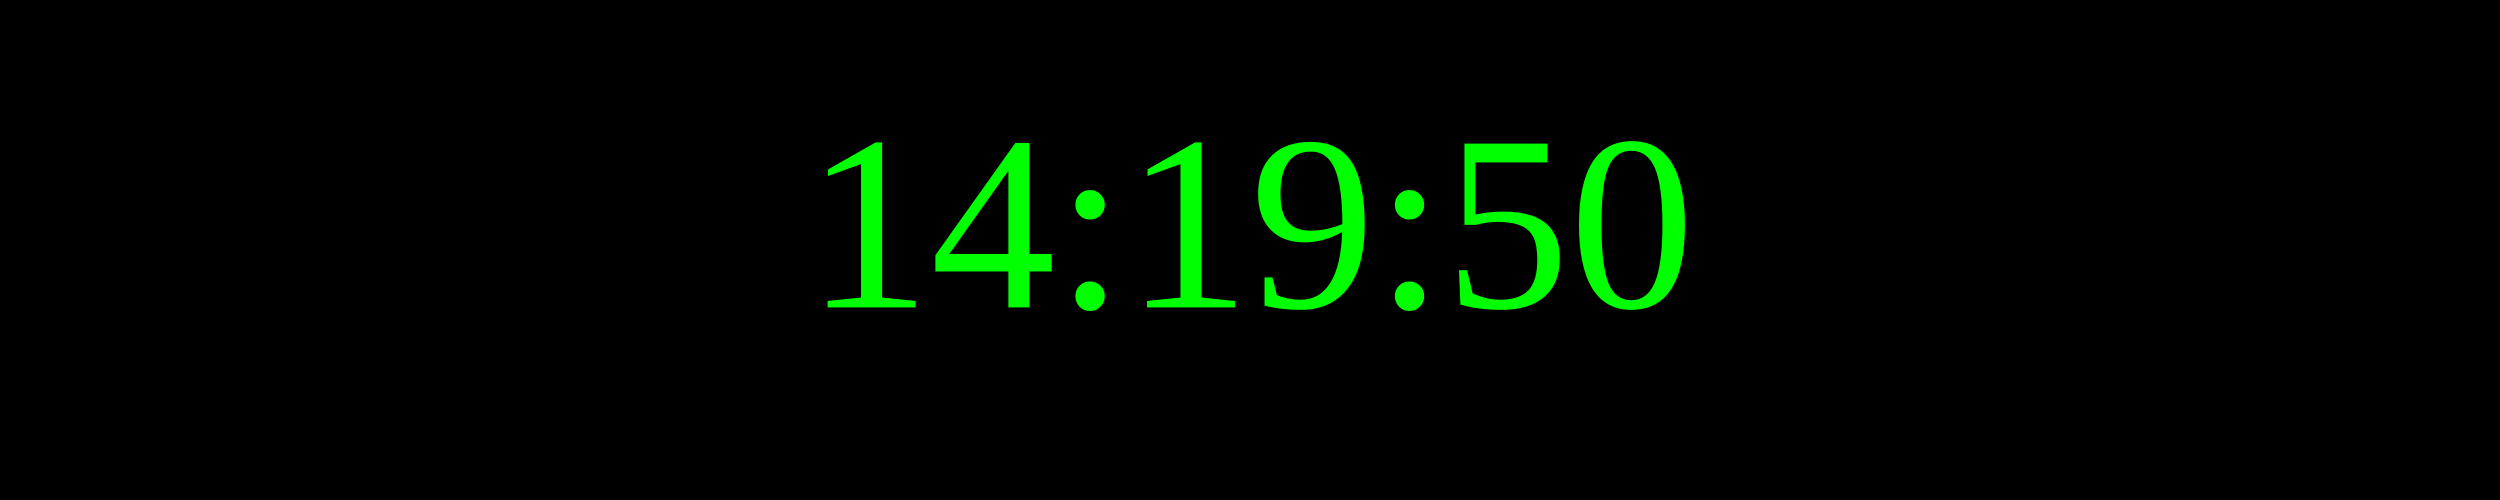
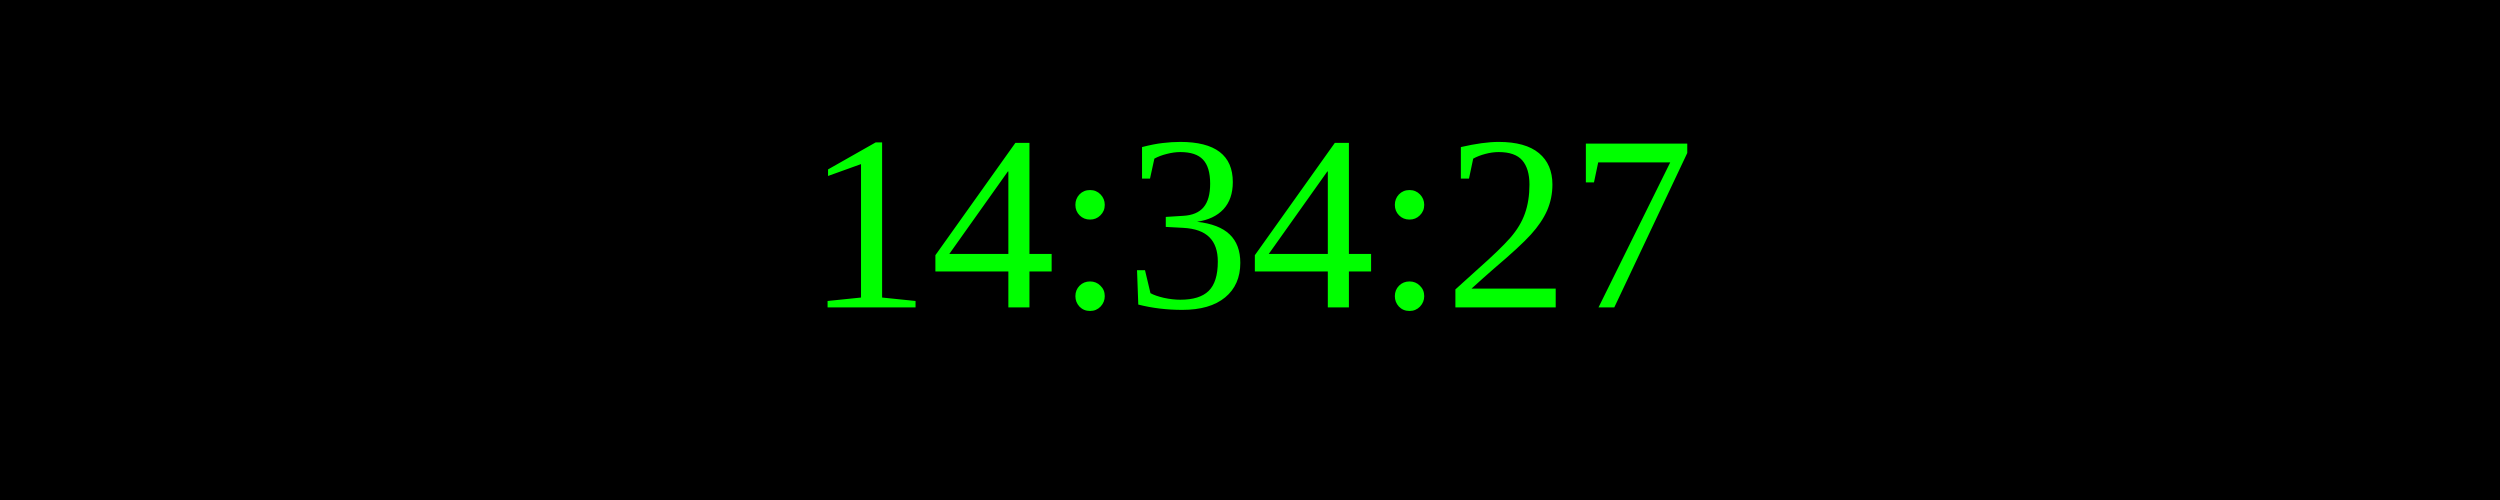
<svg xmlns="http://www.w3.org/2000/svg" width="250" height="50">
  <rect width="100%" height="100%" fill="black" />
  <text x="50%" y="50%" font-size="25" fill="lime" text-anchor="middle" dominant-baseline="middle">
- 14:19:50
+ 14:34:27
</text>
</svg>
